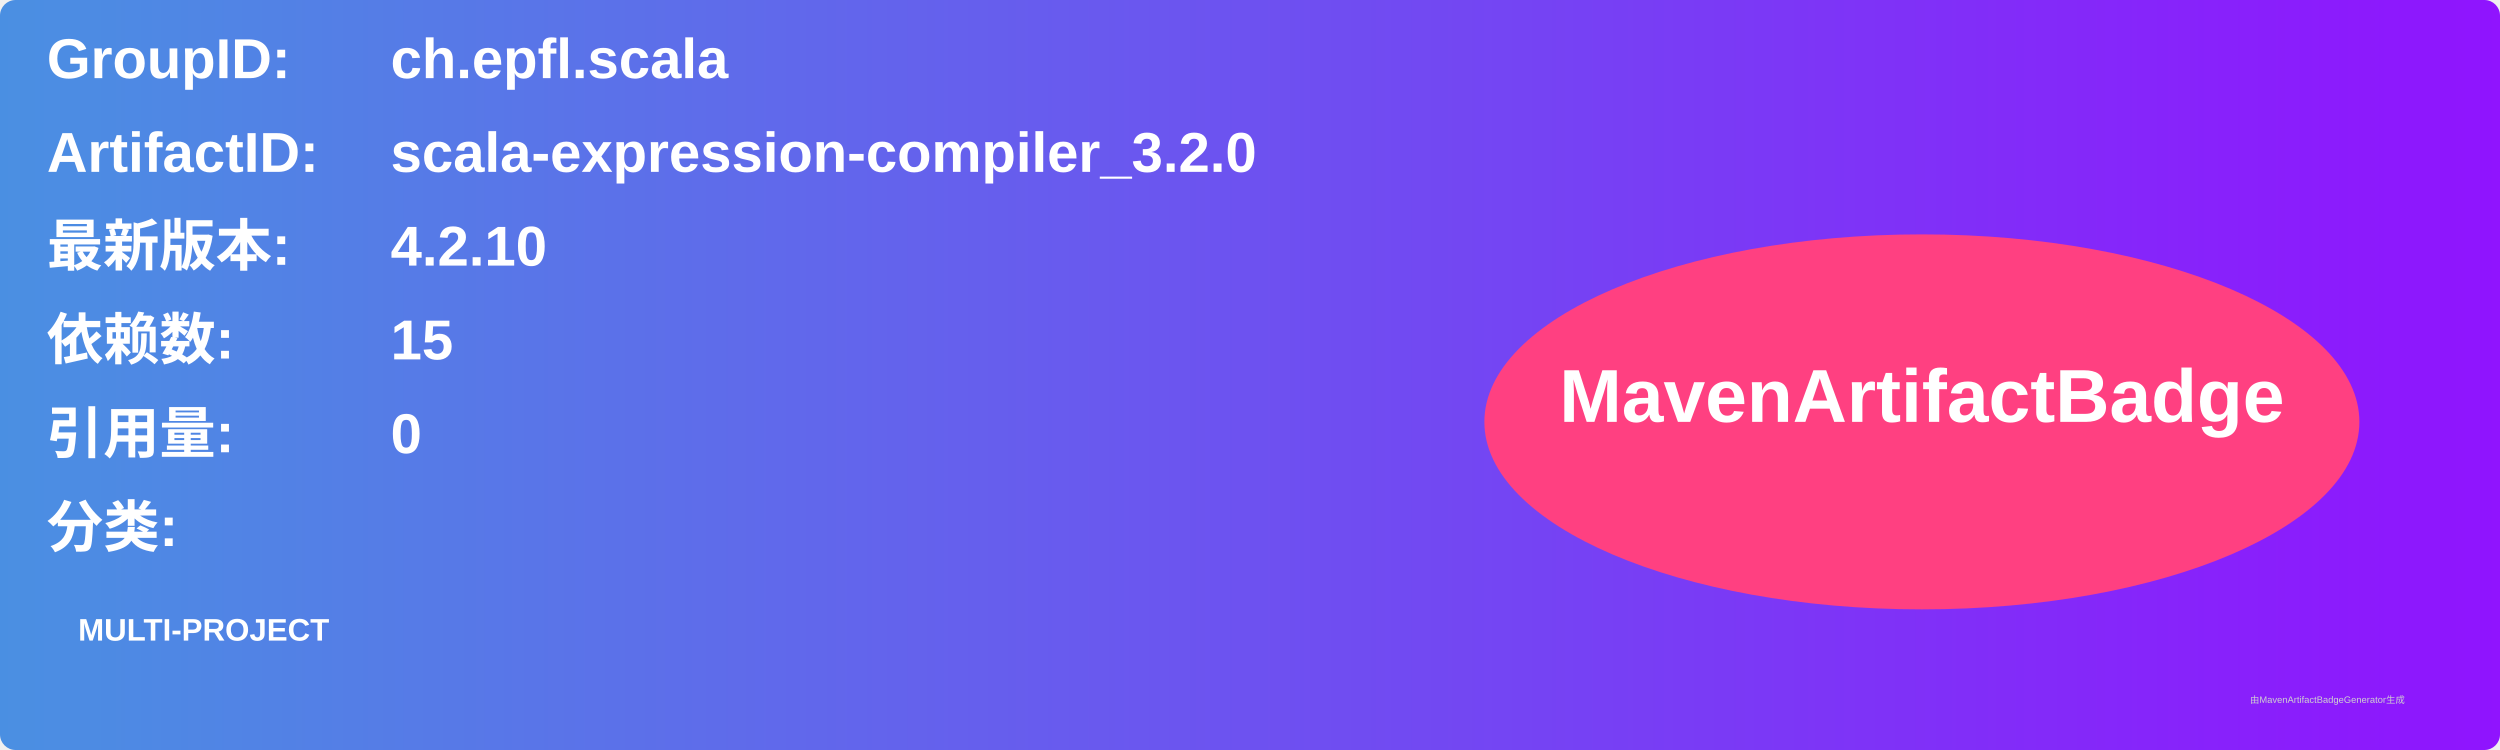
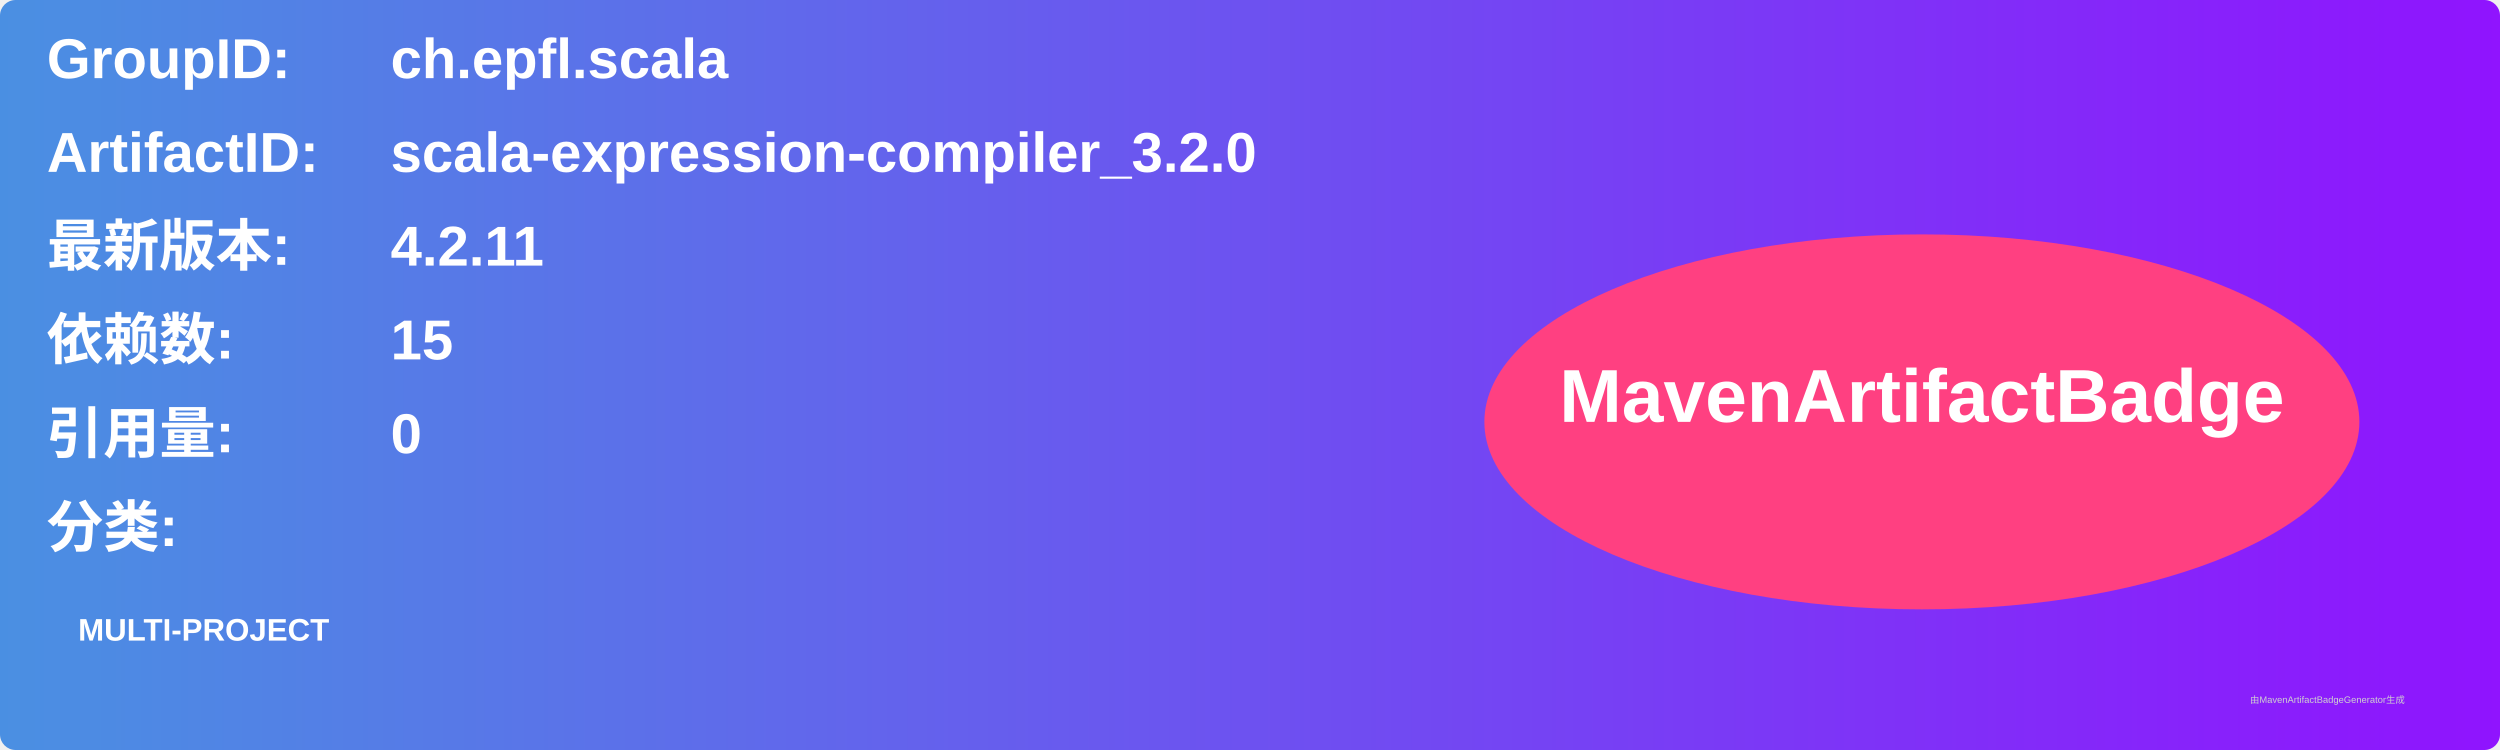
<svg xmlns="http://www.w3.org/2000/svg" width="800" height="240" viewBox="0 0 800 240">
  <linearGradient id="grad" x1="0%" y1="0%" x2="100%" y2="0%">
    <stop offset="0%" stop-color="#4a90e2" />
    <stop offset="100%" stop-color="#9013fe" />
  </linearGradient>
  <rect width="100%" height="100%" rx="5" ry="5" fill="url(#grad)" />
  <g transform="translate(15, 15)">
    <text x="0" y="10" font-family="Arial" font-size="18" fill="white" font-weight="bold" width="260">GroupID:</text>
    <text x="110" y="10" font-family="Arial" font-size="18" fill="white" font-weight="bold" width="460">ch.epfl.scala</text>
    <text x="0" y="40" font-family="Arial" font-size="18" fill="white" font-weight="bold" width="260">ArtifactID:</text>
    <text x="110" y="40" font-family="Arial" font-size="18" fill="white" font-weight="bold" width="460">scala-expression-compiler_3.2.0</text>
    <text x="0" y="70" font-family="Arial" font-size="18" fill="white" font-weight="bold">最新版本:</text>
    <text x="110" y="70" font-family="Arial" font-size="18" fill="white" font-weight="bold">
-       <tspan font-weight="bold">4.2.10</tspan>
+       <tspan font-weight="bold">4.2.11</tspan>
    </text>
    <text x="0" y="100" font-family="Arial" font-size="18" fill="white" font-weight="bold">依赖数: </text>
    <text x="110" y="100" font-family="Arial" font-size="18" fill="white">
      <tspan font-weight="bold">15</tspan>
    </text>
    <text x="0" y="130" font-family="Arial" font-size="18" fill="white" font-weight="bold">引用量: </text>
    <text x="110" y="130" font-family="Arial" font-size="18" fill="white">
      <tspan font-weight="bold">0</tspan>
    </text>
    <text x="0" y="160" font-family="Arial" font-size="18" fill="white" font-weight="bold">分类:</text>
    <text x="10" y="190" font-family="Arial" font-size="10" fill="white">
      <tspan font-weight="bold">MULTI-PROJECT</tspan>
    </text>
    <ellipse cx="600" cy="120" rx="140" ry="60" fill="#ff4081" />
    <text x="600" y="120" text-anchor="middle" font-family="Arial" font-size="24" fill="white" font-weight="bold">MavenArtifactBadge</text>
  </g>
  <text x="720" y="225" font-family="Arial" font-size="3" fill="#d0d0d0">由MavenArtifactBadgeGenerator生成</text>
</svg>
